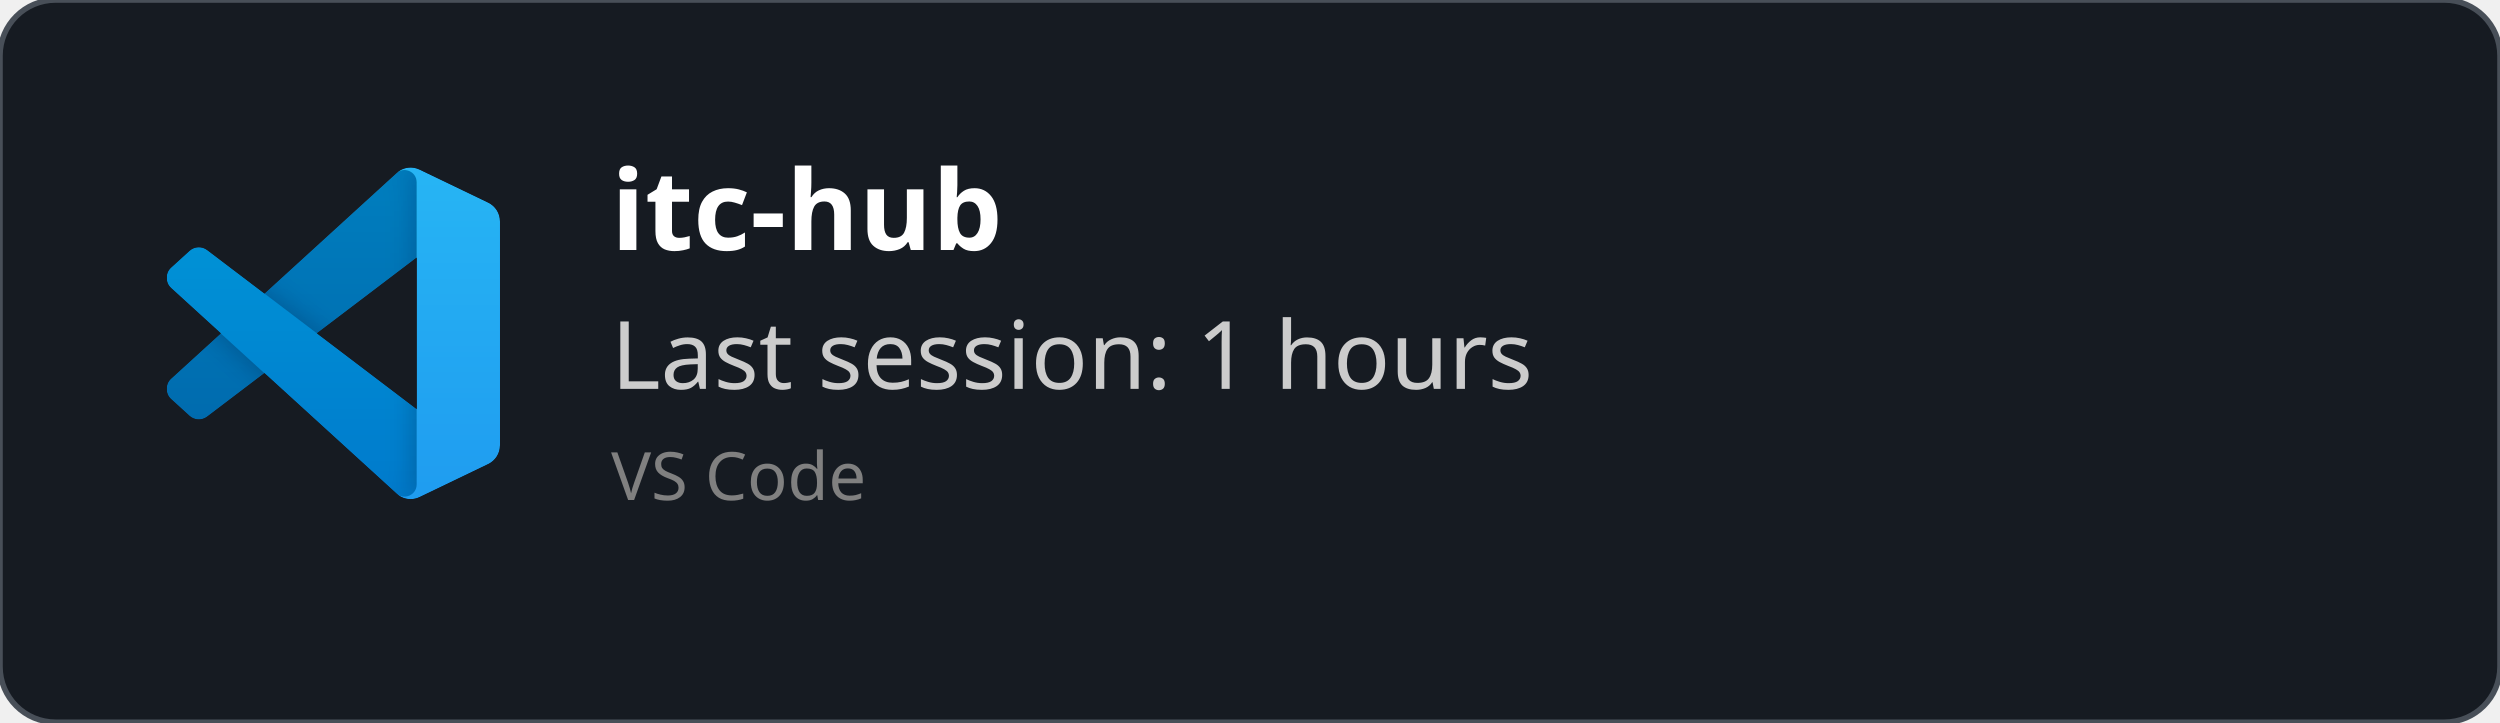
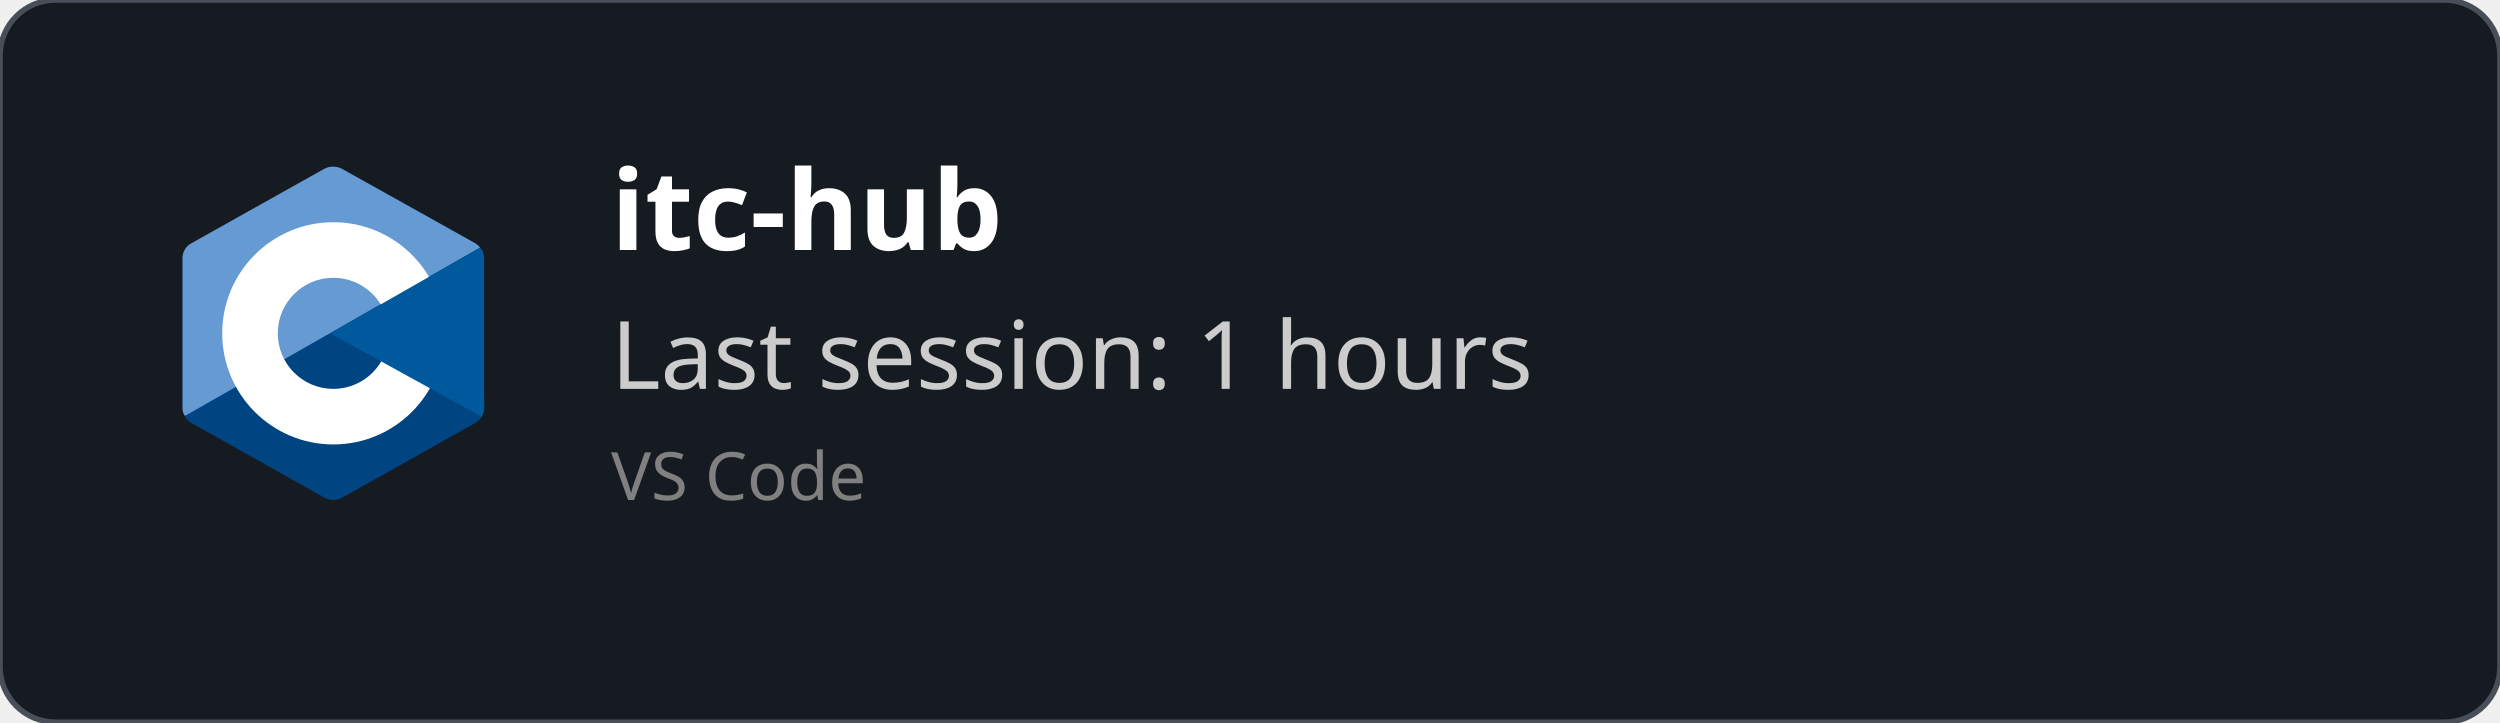
<svg xmlns="http://www.w3.org/2000/svg" width="450" height="130" viewBox="0 0 450 130" fill="none" role="img">
  <style>
    *{
        font-family: 'Segoe UI', Ubuntu, monospace
    }
    </style>
  <defs>
    <clipPath id="horizontalClip" x="20" y="20" width="500" height="200">
      <rect x="90" y="20" width="300" height="50" />
    </clipPath>
  </defs>
  <rect width="450" height="130" fill="rgba(22,27,34)" stroke="#484f58" stroke-width="1" fill-opacity="1" stroke-opacity="1" x="0" y="0" rx="10px" ry="10px">
    </rect>
-   <svg width="60" height="60" x="30" y="30" viewBox="0 0 100 100" fill="none" id="vscode">
-     <mask id="mask0" mask-type="alpha" maskUnits="userSpaceOnUse" x="0" y="0" width="100" height="100">
-       <path fill-rule="evenodd" clip-rule="evenodd" d="M70.912 99.317C72.487 99.931 74.283 99.891 75.873 99.126L96.461 89.22C98.624 88.179 100 85.989 100 83.587V16.413C100 14.011 98.624 11.822 96.461 10.781L75.873 0.874C73.786 -0.13 71.345 0.116 69.513 1.447C69.252 1.637 69.003 1.849 68.769 2.083L29.355 38.041L12.187 25.01C10.589 23.797 8.354 23.896 6.869 25.246L1.363 30.255C-0.453 31.906 -0.455 34.763 1.359 36.417L16.247 50L1.359 63.583C-0.455 65.237 -0.453 68.094 1.363 69.745L6.869 74.754C8.354 76.104 10.589 76.204 12.187 74.99L29.355 61.959L68.769 97.917C69.392 98.541 70.125 99.01 70.912 99.317ZM75.015 27.299L45.109 50L75.015 72.701V27.299Z" fill="white" />
-     </mask>
-     <g mask="url(#mask0)">
-       <path d="M96.461 10.796L75.857 0.876C73.472 -0.273 70.622 0.212 68.75 2.083L1.299 63.583C-0.516 65.237 -0.514 68.094 1.303 69.745L6.813 74.754C8.298 76.104 10.535 76.204 12.134 74.99L93.361 13.37C96.086 11.303 100 13.246 100 16.667V16.427C100 14.027 98.625 11.838 96.461 10.796Z" fill="#0065A9" />
-       <g filter="url(#filter0_d)">
-         <path d="M96.461 89.204L75.857 99.124C73.472 100.273 70.622 99.788 68.75 97.917L1.299 36.417C-0.516 34.763 -0.514 31.906 1.303 30.255L6.813 25.246C8.298 23.896 10.535 23.796 12.134 25.009L93.361 86.63C96.086 88.697 100 86.754 100 83.333V83.573C100 85.974 98.625 88.162 96.461 89.204Z" fill="#007ACC" />
-       </g>
-       <g filter="url(#filter1_d)">
-         <path d="M75.858 99.126C73.472 100.274 70.622 99.788 68.75 97.917C71.056 100.223 75 98.59 75 95.328V4.672C75 1.41 71.056 -0.223 68.75 2.083C70.622 0.211 73.472 -0.274 75.858 0.874L96.459 10.781C98.623 11.822 100 14.011 100 16.413V83.587C100 85.989 98.623 88.179 96.459 89.22L75.858 99.126Z" fill="#1F9CF0" />
-       </g>
-       <g style="mix-blend-mode:overlay" opacity="0.25">
-         <path fill-rule="evenodd" clip-rule="evenodd" d="M70.851 99.317C72.426 99.931 74.222 99.891 75.812 99.126L96.4 89.22C98.563 88.179 99.939 85.989 99.939 83.587V16.413C99.939 14.011 98.564 11.822 96.4 10.781L75.812 0.874C73.725 -0.13 71.284 0.116 69.453 1.447C69.191 1.637 68.942 1.849 68.708 2.083L29.294 38.041L12.126 25.01C10.528 23.796 8.293 23.896 6.809 25.246L1.302 30.255C-0.513 31.906 -0.515 34.763 1.298 36.417L16.186 50L1.298 63.583C-0.515 65.237 -0.513 68.094 1.302 69.745L6.809 74.754C8.293 76.104 10.528 76.204 12.126 74.99L29.294 61.959L68.708 97.917C69.332 98.54 70.064 99.01 70.851 99.317ZM74.954 27.299L45.048 50L74.954 72.701V27.299Z" fill="url(#paint0_linear)" />
-       </g>
-     </g>
-     <defs>
-       <filter id="filter0_d" x="-8.394" y="15.829" width="116.727" height="92.246" filterUnits="userSpaceOnUse" color-interpolation-filters="sRGB">
-         <feFlood flood-opacity="0" result="BackgroundImageFix" />
-         <feColorMatrix in="SourceAlpha" type="matrix" values="0 0 0 0 0 0 0 0 0 0 0 0 0 0 0 0 0 0 127 0" />
-         <feOffset />
-         <feGaussianBlur stdDeviation="4.167" />
-         <feColorMatrix type="matrix" values="0 0 0 0 0 0 0 0 0 0 0 0 0 0 0 0 0 0 0.25 0" />
-         <feBlend mode="overlay" in2="BackgroundImageFix" result="effect1_dropShadow" />
-         <feBlend mode="normal" in="SourceGraphic" in2="effect1_dropShadow" result="shape" />
-       </filter>
-       <filter id="filter1_d" x="60.417" y="-8.076" width="47.917" height="116.151" filterUnits="userSpaceOnUse" color-interpolation-filters="sRGB">
-         <feFlood flood-opacity="0" result="BackgroundImageFix" />
-         <feColorMatrix in="SourceAlpha" type="matrix" values="0 0 0 0 0 0 0 0 0 0 0 0 0 0 0 0 0 0 127 0" />
-         <feOffset />
-         <feGaussianBlur stdDeviation="4.167" />
-         <feColorMatrix type="matrix" values="0 0 0 0 0 0 0 0 0 0 0 0 0 0 0 0 0 0 0.25 0" />
-         <feBlend mode="overlay" in2="BackgroundImageFix" result="effect1_dropShadow" />
-         <feBlend mode="normal" in="SourceGraphic" in2="effect1_dropShadow" result="shape" />
-       </filter>
-       <linearGradient id="paint0_linear" x1="49.939" y1="0.258" x2="49.939" y2="99.742" gradientUnits="userSpaceOnUse">
-         <stop stop-color="white" />
-         <stop offset="1" stop-color="white" stop-opacity="0" />
-       </linearGradient>
-     </defs>
+   <svg x="30" y="30" viewBox="0 0 38 42" width="60" height="60" version="1.1" id="svg10">
+     <defs id="defs14" />
+     <path fill="#283593" fill-rule="evenodd" d="m 17.903,0.286 c 0.679,-0.381 1.515,-0.381 2.193,0 C 23.451,2.169 33.547,7.837 36.903,9.72 37.582,10.1 38,10.804 38,11.566 c 0,3.766 0,15.101 0,18.867 0,0.762 -0.418,1.466 -1.097,1.847 -3.355,1.883 -13.451,7.551 -16.807,9.434 -0.679,0.381 -1.515,0.381 -2.193,0 -3.355,-1.883 -13.451,-7.551 -16.807,-9.434 -0.678,-0.381 -1.096,-1.084 -1.096,-1.846 0,-3.766 0,-15.101 0,-18.867 0,-0.762 0.418,-1.466 1.097,-1.847 3.354,-1.883 13.452,-7.551 16.806,-9.434 z" clip-rule="evenodd" id="path2" style="fill:#004482;fill-opacity:1" />
+     <path fill="#5c6bc0" fill-rule="evenodd" d="m 0.304,31.404 c -0.266,-0.356 -0.304,-0.694 -0.304,-1.149 0,-3.744 0,-15.014 0,-18.759 0,-0.758 0.417,-1.458 1.094,-1.836 3.343,-1.872 13.405,-7.507 16.748,-9.38 0.677,-0.379 1.594,-0.371 2.271,0.008 3.343,1.872 13.371,7.459 16.714,9.331 0.27,0.152 0.476,0.335 0.66,0.576 z" clip-rule="evenodd" id="path4" style="fill:#659ad2;fill-opacity:1" />
+     <path fill="#ffffff" fill-rule="evenodd" d="m 19,7 c 7.727,0 14,6.273 14,14 0,7.727 -6.273,14 -14,14 -7.727,0 -14,-6.273 -14,-14 0,-7.727 6.273,-14 14,-14 z m 0,7 c 3.863,0 7,3.136 7,7 0,3.863 -3.137,7 -7,7 -3.863,0 -7,-3.137 -7,-7 0,-3.864 3.136,-7 7,-7 z" clip-rule="evenodd" id="path6" />
+     <path fill="#3949ab" fill-rule="evenodd" d="m 37.485,10.205 c 0.516,0.483 0.506,1.211 0.506,1.784 0,3.795 -0.032,14.589 0.009,18.384 0.004,0.396 -0.127,0.813 -0.323,1.127 l -19.084,-10.5 z" clip-rule="evenodd" id="path8" style="fill:#00599c;fill-opacity:1" />
  </svg>
  <text x="110" y="45" font-size="20" clip-path="url(#horizontalClip)" font-weight="bold" font-family="Ubuntu" fill="white">
    itc-hub
    </text>
  <text x="110" y="70" font-size="17px" font-family="Ubuntu" fill="#ccc">
    Last session: 1 hours
    </text>
  <text x="110" y="90" font-size="12px" font-family="Ubuntu" fill="grey">
    VS Code
    </text>
</svg>
